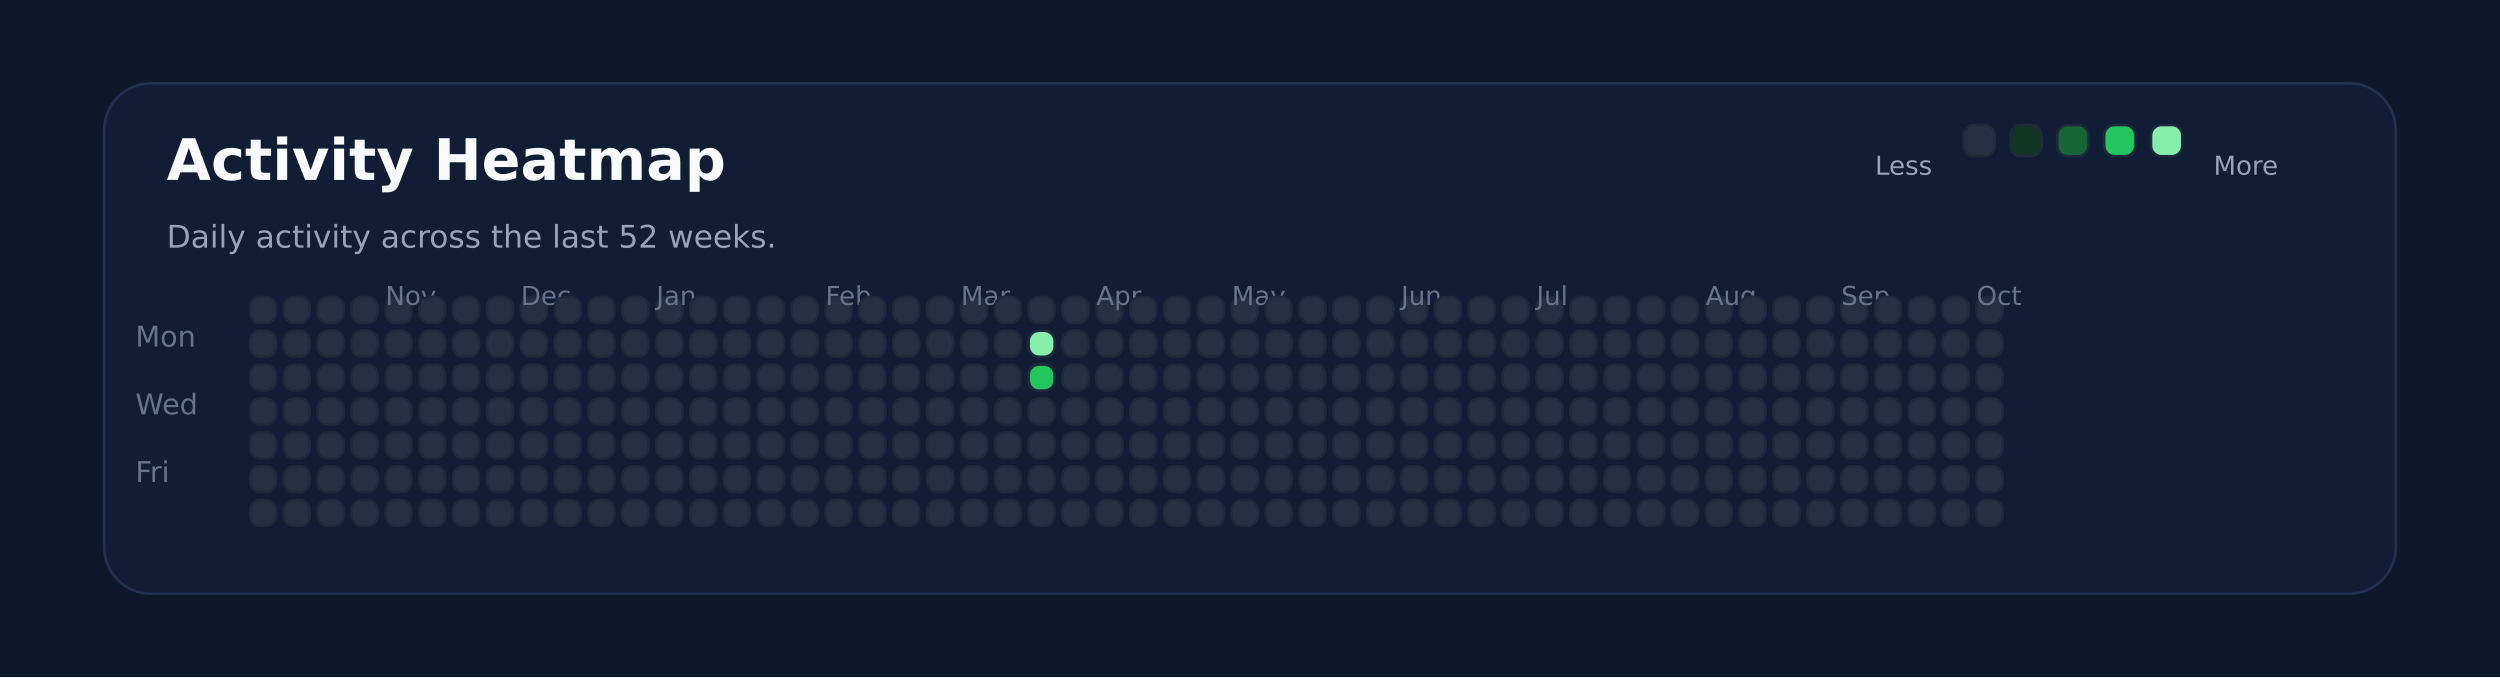
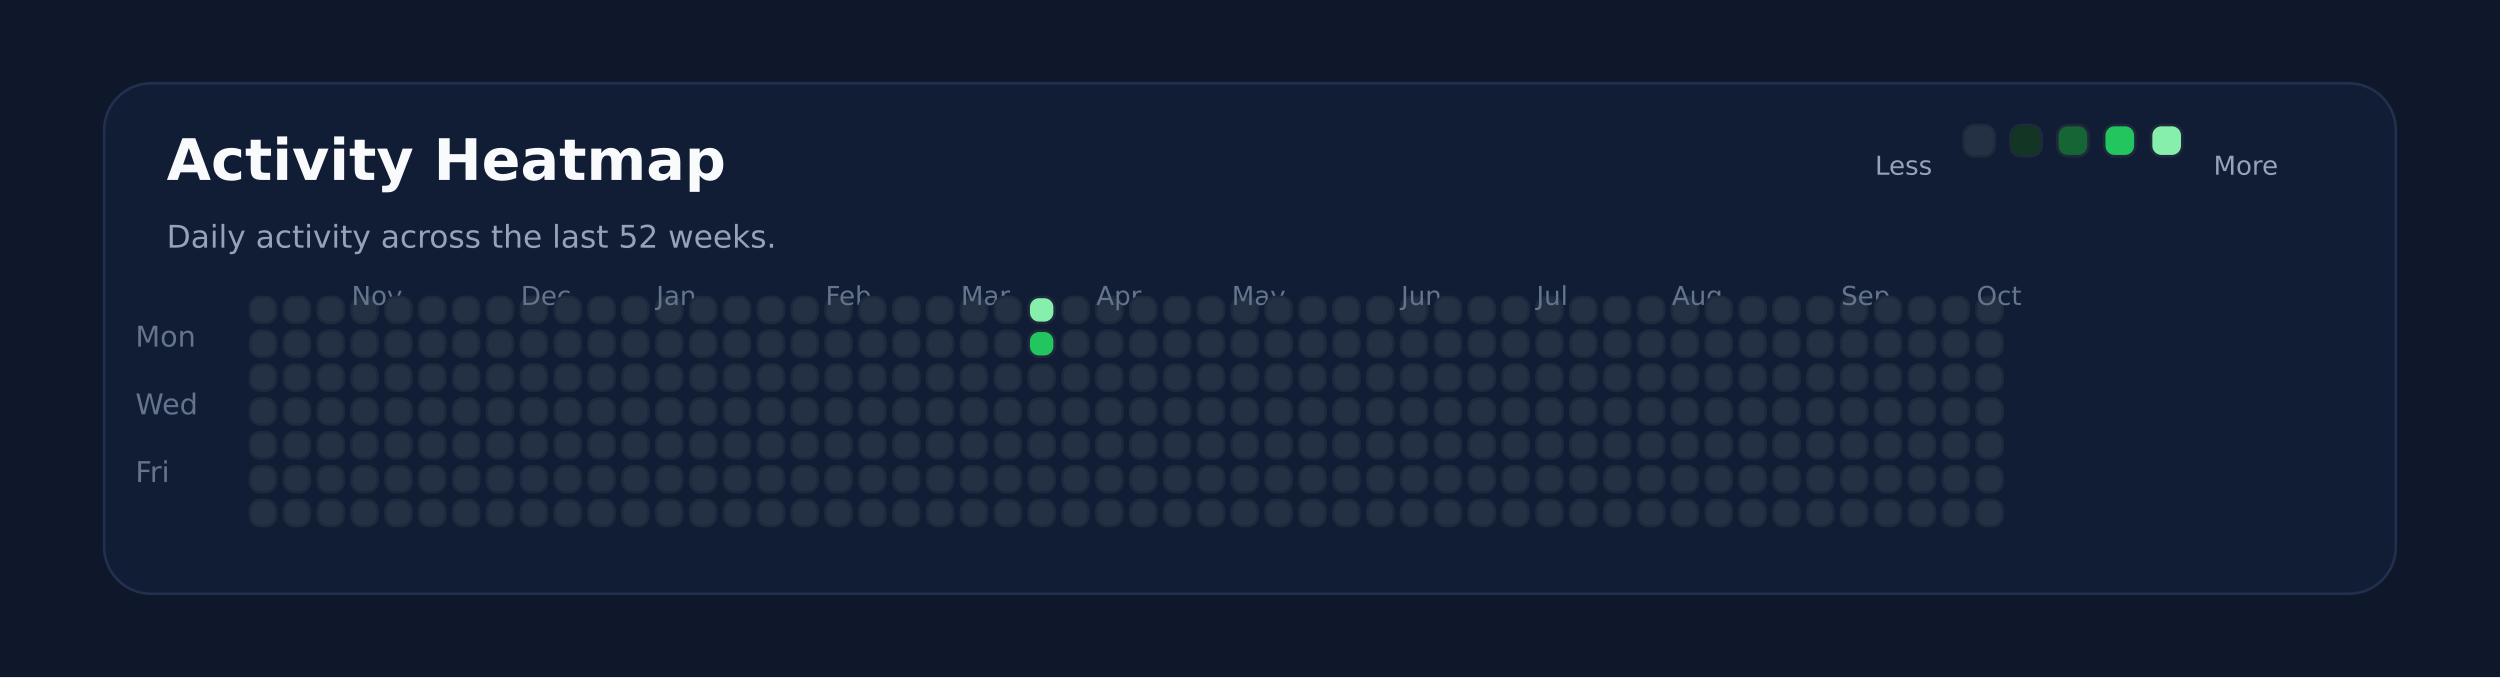
<svg xmlns="http://www.w3.org/2000/svg" xmlns:ns1="http://svgjs.dev/svgjs" version="1.1" width="960" height="260" viewBox="0 0 960 260">
  <rect width="960" height="260" fill="#0f172a" />
  <rect width="880" height="196" x="40" y="32" rx="18" ry="18" fill="#111c35" stroke-width="1" stroke="#22304f" />
  <text x="64" y="69.102" font-size="22" font-family="DejaVu Sans" font-weight="700" fill="#f8fafc" ns1:data="{&quot;leading&quot;:&quot;1.3&quot;}">Activity Heatmap</text>
  <text x="64" y="95.102" font-size="12" font-family="DejaVu Sans" font-weight="400" fill="#94a3b8" ns1:data="{&quot;leading&quot;:&quot;1.3&quot;}">Daily activity across the last 52 weeks.</text>
  <text x="52" y="133.102" font-size="11" font-family="DejaVu Sans" font-weight="400" fill="#64748b" ns1:data="{&quot;leading&quot;:&quot;1.3&quot;}">Mon</text>
  <text x="52" y="159.102" font-size="11" font-family="DejaVu Sans" font-weight="400" fill="#64748b" ns1:data="{&quot;leading&quot;:&quot;1.3&quot;}">Wed</text>
  <text x="52" y="185.102" font-size="11" font-family="DejaVu Sans" font-weight="400" fill="#64748b" ns1:data="{&quot;leading&quot;:&quot;1.3&quot;}">Fri</text>
  <rect width="10" height="10" x="96" y="114" rx="4" ry="4" fill="#243145" stroke-width="1" stroke="#1e293b" />
  <rect width="10" height="10" x="96" y="127" rx="4" ry="4" fill="#243145" stroke-width="1" stroke="#1e293b" />
  <rect width="10" height="10" x="96" y="140" rx="4" ry="4" fill="#243145" stroke-width="1" stroke="#1e293b" />
  <rect width="10" height="10" x="96" y="153" rx="4" ry="4" fill="#243145" stroke-width="1" stroke="#1e293b" />
  <rect width="10" height="10" x="96" y="166" rx="4" ry="4" fill="#243145" stroke-width="1" stroke="#1e293b" />
  <rect width="10" height="10" x="96" y="179" rx="4" ry="4" fill="#243145" stroke-width="1" stroke="#1e293b" />
  <rect width="10" height="10" x="96" y="192" rx="4" ry="4" fill="#243145" stroke-width="1" stroke="#1e293b" />
  <rect width="10" height="10" x="109" y="114" rx="4" ry="4" fill="#243145" stroke-width="1" stroke="#1e293b" />
  <rect width="10" height="10" x="109" y="127" rx="4" ry="4" fill="#243145" stroke-width="1" stroke="#1e293b" />
  <rect width="10" height="10" x="109" y="140" rx="4" ry="4" fill="#243145" stroke-width="1" stroke="#1e293b" />
  <rect width="10" height="10" x="109" y="153" rx="4" ry="4" fill="#243145" stroke-width="1" stroke="#1e293b" />
  <rect width="10" height="10" x="109" y="166" rx="4" ry="4" fill="#243145" stroke-width="1" stroke="#1e293b" />
  <rect width="10" height="10" x="109" y="179" rx="4" ry="4" fill="#243145" stroke-width="1" stroke="#1e293b" />
  <rect width="10" height="10" x="109" y="192" rx="4" ry="4" fill="#243145" stroke-width="1" stroke="#1e293b" />
  <rect width="10" height="10" x="122" y="114" rx="4" ry="4" fill="#243145" stroke-width="1" stroke="#1e293b" />
  <rect width="10" height="10" x="122" y="127" rx="4" ry="4" fill="#243145" stroke-width="1" stroke="#1e293b" />
  <rect width="10" height="10" x="122" y="140" rx="4" ry="4" fill="#243145" stroke-width="1" stroke="#1e293b" />
  <rect width="10" height="10" x="122" y="153" rx="4" ry="4" fill="#243145" stroke-width="1" stroke="#1e293b" />
  <rect width="10" height="10" x="122" y="166" rx="4" ry="4" fill="#243145" stroke-width="1" stroke="#1e293b" />
  <rect width="10" height="10" x="122" y="179" rx="4" ry="4" fill="#243145" stroke-width="1" stroke="#1e293b" />
  <rect width="10" height="10" x="122" y="192" rx="4" ry="4" fill="#243145" stroke-width="1" stroke="#1e293b" />
  <rect width="10" height="10" x="135" y="114" rx="4" ry="4" fill="#243145" stroke-width="1" stroke="#1e293b" />
  <rect width="10" height="10" x="135" y="127" rx="4" ry="4" fill="#243145" stroke-width="1" stroke="#1e293b" />
  <rect width="10" height="10" x="135" y="140" rx="4" ry="4" fill="#243145" stroke-width="1" stroke="#1e293b" />
  <rect width="10" height="10" x="135" y="153" rx="4" ry="4" fill="#243145" stroke-width="1" stroke="#1e293b" />
  <rect width="10" height="10" x="135" y="166" rx="4" ry="4" fill="#243145" stroke-width="1" stroke="#1e293b" />
  <rect width="10" height="10" x="135" y="179" rx="4" ry="4" fill="#243145" stroke-width="1" stroke="#1e293b" />
  <rect width="10" height="10" x="135" y="192" rx="4" ry="4" fill="#243145" stroke-width="1" stroke="#1e293b" />
+   <text x="135" y="117.102" font-size="10" font-family="DejaVu Sans" font-weight="400" fill="#64748b" ns1:data="{&quot;leading&quot;:&quot;1.3&quot;}">Nov</text>
  <rect width="10" height="10" x="148" y="114" rx="4" ry="4" fill="#243145" stroke-width="1" stroke="#1e293b" />
-   <text x="148" y="117.102" font-size="10" font-family="DejaVu Sans" font-weight="400" fill="#64748b" ns1:data="{&quot;leading&quot;:&quot;1.3&quot;}">Nov</text>
  <rect width="10" height="10" x="148" y="127" rx="4" ry="4" fill="#243145" stroke-width="1" stroke="#1e293b" />
  <rect width="10" height="10" x="148" y="140" rx="4" ry="4" fill="#243145" stroke-width="1" stroke="#1e293b" />
  <rect width="10" height="10" x="148" y="153" rx="4" ry="4" fill="#243145" stroke-width="1" stroke="#1e293b" />
  <rect width="10" height="10" x="148" y="166" rx="4" ry="4" fill="#243145" stroke-width="1" stroke="#1e293b" />
  <rect width="10" height="10" x="148" y="179" rx="4" ry="4" fill="#243145" stroke-width="1" stroke="#1e293b" />
  <rect width="10" height="10" x="148" y="192" rx="4" ry="4" fill="#243145" stroke-width="1" stroke="#1e293b" />
  <rect width="10" height="10" x="161" y="114" rx="4" ry="4" fill="#243145" stroke-width="1" stroke="#1e293b" />
  <rect width="10" height="10" x="161" y="127" rx="4" ry="4" fill="#243145" stroke-width="1" stroke="#1e293b" />
  <rect width="10" height="10" x="161" y="140" rx="4" ry="4" fill="#243145" stroke-width="1" stroke="#1e293b" />
  <rect width="10" height="10" x="161" y="153" rx="4" ry="4" fill="#243145" stroke-width="1" stroke="#1e293b" />
  <rect width="10" height="10" x="161" y="166" rx="4" ry="4" fill="#243145" stroke-width="1" stroke="#1e293b" />
  <rect width="10" height="10" x="161" y="179" rx="4" ry="4" fill="#243145" stroke-width="1" stroke="#1e293b" />
  <rect width="10" height="10" x="161" y="192" rx="4" ry="4" fill="#243145" stroke-width="1" stroke="#1e293b" />
  <rect width="10" height="10" x="174" y="114" rx="4" ry="4" fill="#243145" stroke-width="1" stroke="#1e293b" />
  <rect width="10" height="10" x="174" y="127" rx="4" ry="4" fill="#243145" stroke-width="1" stroke="#1e293b" />
  <rect width="10" height="10" x="174" y="140" rx="4" ry="4" fill="#243145" stroke-width="1" stroke="#1e293b" />
  <rect width="10" height="10" x="174" y="153" rx="4" ry="4" fill="#243145" stroke-width="1" stroke="#1e293b" />
  <rect width="10" height="10" x="174" y="166" rx="4" ry="4" fill="#243145" stroke-width="1" stroke="#1e293b" />
  <rect width="10" height="10" x="174" y="179" rx="4" ry="4" fill="#243145" stroke-width="1" stroke="#1e293b" />
  <rect width="10" height="10" x="174" y="192" rx="4" ry="4" fill="#243145" stroke-width="1" stroke="#1e293b" />
  <rect width="10" height="10" x="187" y="114" rx="4" ry="4" fill="#243145" stroke-width="1" stroke="#1e293b" />
  <rect width="10" height="10" x="187" y="127" rx="4" ry="4" fill="#243145" stroke-width="1" stroke="#1e293b" />
  <rect width="10" height="10" x="187" y="140" rx="4" ry="4" fill="#243145" stroke-width="1" stroke="#1e293b" />
  <rect width="10" height="10" x="187" y="153" rx="4" ry="4" fill="#243145" stroke-width="1" stroke="#1e293b" />
  <rect width="10" height="10" x="187" y="166" rx="4" ry="4" fill="#243145" stroke-width="1" stroke="#1e293b" />
  <rect width="10" height="10" x="187" y="179" rx="4" ry="4" fill="#243145" stroke-width="1" stroke="#1e293b" />
  <rect width="10" height="10" x="187" y="192" rx="4" ry="4" fill="#243145" stroke-width="1" stroke="#1e293b" />
  <rect width="10" height="10" x="200" y="114" rx="4" ry="4" fill="#243145" stroke-width="1" stroke="#1e293b" />
  <rect width="10" height="10" x="200" y="127" rx="4" ry="4" fill="#243145" stroke-width="1" stroke="#1e293b" />
+   <text x="200" y="117.102" font-size="10" font-family="DejaVu Sans" font-weight="400" fill="#64748b" ns1:data="{&quot;leading&quot;:&quot;1.3&quot;}">Dec</text>
  <rect width="10" height="10" x="200" y="140" rx="4" ry="4" fill="#243145" stroke-width="1" stroke="#1e293b" />
-   <text x="200" y="117.102" font-size="10" font-family="DejaVu Sans" font-weight="400" fill="#64748b" ns1:data="{&quot;leading&quot;:&quot;1.3&quot;}">Dec</text>
  <rect width="10" height="10" x="200" y="153" rx="4" ry="4" fill="#243145" stroke-width="1" stroke="#1e293b" />
  <rect width="10" height="10" x="200" y="166" rx="4" ry="4" fill="#243145" stroke-width="1" stroke="#1e293b" />
  <rect width="10" height="10" x="200" y="179" rx="4" ry="4" fill="#243145" stroke-width="1" stroke="#1e293b" />
  <rect width="10" height="10" x="200" y="192" rx="4" ry="4" fill="#243145" stroke-width="1" stroke="#1e293b" />
  <rect width="10" height="10" x="213" y="114" rx="4" ry="4" fill="#243145" stroke-width="1" stroke="#1e293b" />
  <rect width="10" height="10" x="213" y="127" rx="4" ry="4" fill="#243145" stroke-width="1" stroke="#1e293b" />
  <rect width="10" height="10" x="213" y="140" rx="4" ry="4" fill="#243145" stroke-width="1" stroke="#1e293b" />
  <rect width="10" height="10" x="213" y="153" rx="4" ry="4" fill="#243145" stroke-width="1" stroke="#1e293b" />
  <rect width="10" height="10" x="213" y="166" rx="4" ry="4" fill="#243145" stroke-width="1" stroke="#1e293b" />
  <rect width="10" height="10" x="213" y="179" rx="4" ry="4" fill="#243145" stroke-width="1" stroke="#1e293b" />
  <rect width="10" height="10" x="213" y="192" rx="4" ry="4" fill="#243145" stroke-width="1" stroke="#1e293b" />
  <rect width="10" height="10" x="226" y="114" rx="4" ry="4" fill="#243145" stroke-width="1" stroke="#1e293b" />
  <rect width="10" height="10" x="226" y="127" rx="4" ry="4" fill="#243145" stroke-width="1" stroke="#1e293b" />
  <rect width="10" height="10" x="226" y="140" rx="4" ry="4" fill="#243145" stroke-width="1" stroke="#1e293b" />
  <rect width="10" height="10" x="226" y="153" rx="4" ry="4" fill="#243145" stroke-width="1" stroke="#1e293b" />
  <rect width="10" height="10" x="226" y="166" rx="4" ry="4" fill="#243145" stroke-width="1" stroke="#1e293b" />
  <rect width="10" height="10" x="226" y="179" rx="4" ry="4" fill="#243145" stroke-width="1" stroke="#1e293b" />
  <rect width="10" height="10" x="226" y="192" rx="4" ry="4" fill="#243145" stroke-width="1" stroke="#1e293b" />
  <rect width="10" height="10" x="239" y="114" rx="4" ry="4" fill="#243145" stroke-width="1" stroke="#1e293b" />
  <rect width="10" height="10" x="239" y="127" rx="4" ry="4" fill="#243145" stroke-width="1" stroke="#1e293b" />
  <rect width="10" height="10" x="239" y="140" rx="4" ry="4" fill="#243145" stroke-width="1" stroke="#1e293b" />
  <rect width="10" height="10" x="239" y="153" rx="4" ry="4" fill="#243145" stroke-width="1" stroke="#1e293b" />
  <rect width="10" height="10" x="239" y="166" rx="4" ry="4" fill="#243145" stroke-width="1" stroke="#1e293b" />
  <rect width="10" height="10" x="239" y="179" rx="4" ry="4" fill="#243145" stroke-width="1" stroke="#1e293b" />
  <rect width="10" height="10" x="239" y="192" rx="4" ry="4" fill="#243145" stroke-width="1" stroke="#1e293b" />
  <rect width="10" height="10" x="252" y="114" rx="4" ry="4" fill="#243145" stroke-width="1" stroke="#1e293b" />
  <rect width="10" height="10" x="252" y="127" rx="4" ry="4" fill="#243145" stroke-width="1" stroke="#1e293b" />
  <rect width="10" height="10" x="252" y="140" rx="4" ry="4" fill="#243145" stroke-width="1" stroke="#1e293b" />
  <rect width="10" height="10" x="252" y="153" rx="4" ry="4" fill="#243145" stroke-width="1" stroke="#1e293b" />
  <rect width="10" height="10" x="252" y="166" rx="4" ry="4" fill="#243145" stroke-width="1" stroke="#1e293b" />
+   <text x="252" y="117.102" font-size="10" font-family="DejaVu Sans" font-weight="400" fill="#64748b" ns1:data="{&quot;leading&quot;:&quot;1.3&quot;}">Jan</text>
  <rect width="10" height="10" x="252" y="179" rx="4" ry="4" fill="#243145" stroke-width="1" stroke="#1e293b" />
-   <text x="252" y="117.102" font-size="10" font-family="DejaVu Sans" font-weight="400" fill="#64748b" ns1:data="{&quot;leading&quot;:&quot;1.3&quot;}">Jan</text>
  <rect width="10" height="10" x="252" y="192" rx="4" ry="4" fill="#243145" stroke-width="1" stroke="#1e293b" />
  <rect width="10" height="10" x="265" y="114" rx="4" ry="4" fill="#243145" stroke-width="1" stroke="#1e293b" />
  <rect width="10" height="10" x="265" y="127" rx="4" ry="4" fill="#243145" stroke-width="1" stroke="#1e293b" />
  <rect width="10" height="10" x="265" y="140" rx="4" ry="4" fill="#243145" stroke-width="1" stroke="#1e293b" />
  <rect width="10" height="10" x="265" y="153" rx="4" ry="4" fill="#243145" stroke-width="1" stroke="#1e293b" />
  <rect width="10" height="10" x="265" y="166" rx="4" ry="4" fill="#243145" stroke-width="1" stroke="#1e293b" />
  <rect width="10" height="10" x="265" y="179" rx="4" ry="4" fill="#243145" stroke-width="1" stroke="#1e293b" />
  <rect width="10" height="10" x="265" y="192" rx="4" ry="4" fill="#243145" stroke-width="1" stroke="#1e293b" />
  <rect width="10" height="10" x="278" y="114" rx="4" ry="4" fill="#243145" stroke-width="1" stroke="#1e293b" />
  <rect width="10" height="10" x="278" y="127" rx="4" ry="4" fill="#243145" stroke-width="1" stroke="#1e293b" />
  <rect width="10" height="10" x="278" y="140" rx="4" ry="4" fill="#243145" stroke-width="1" stroke="#1e293b" />
  <rect width="10" height="10" x="278" y="153" rx="4" ry="4" fill="#243145" stroke-width="1" stroke="#1e293b" />
  <rect width="10" height="10" x="278" y="166" rx="4" ry="4" fill="#243145" stroke-width="1" stroke="#1e293b" />
  <rect width="10" height="10" x="278" y="179" rx="4" ry="4" fill="#243145" stroke-width="1" stroke="#1e293b" />
  <rect width="10" height="10" x="278" y="192" rx="4" ry="4" fill="#243145" stroke-width="1" stroke="#1e293b" />
  <rect width="10" height="10" x="291" y="114" rx="4" ry="4" fill="#243145" stroke-width="1" stroke="#1e293b" />
  <rect width="10" height="10" x="291" y="127" rx="4" ry="4" fill="#243145" stroke-width="1" stroke="#1e293b" />
  <rect width="10" height="10" x="291" y="140" rx="4" ry="4" fill="#243145" stroke-width="1" stroke="#1e293b" />
  <rect width="10" height="10" x="291" y="153" rx="4" ry="4" fill="#243145" stroke-width="1" stroke="#1e293b" />
  <rect width="10" height="10" x="291" y="166" rx="4" ry="4" fill="#243145" stroke-width="1" stroke="#1e293b" />
  <rect width="10" height="10" x="291" y="179" rx="4" ry="4" fill="#243145" stroke-width="1" stroke="#1e293b" />
  <rect width="10" height="10" x="291" y="192" rx="4" ry="4" fill="#243145" stroke-width="1" stroke="#1e293b" />
  <rect width="10" height="10" x="304" y="114" rx="4" ry="4" fill="#243145" stroke-width="1" stroke="#1e293b" />
  <rect width="10" height="10" x="304" y="127" rx="4" ry="4" fill="#243145" stroke-width="1" stroke="#1e293b" />
  <rect width="10" height="10" x="304" y="140" rx="4" ry="4" fill="#243145" stroke-width="1" stroke="#1e293b" />
  <rect width="10" height="10" x="304" y="153" rx="4" ry="4" fill="#243145" stroke-width="1" stroke="#1e293b" />
  <rect width="10" height="10" x="304" y="166" rx="4" ry="4" fill="#243145" stroke-width="1" stroke="#1e293b" />
  <rect width="10" height="10" x="304" y="179" rx="4" ry="4" fill="#243145" stroke-width="1" stroke="#1e293b" />
  <rect width="10" height="10" x="304" y="192" rx="4" ry="4" fill="#243145" stroke-width="1" stroke="#1e293b" />
  <rect width="10" height="10" x="317" y="114" rx="4" ry="4" fill="#243145" stroke-width="1" stroke="#1e293b" />
+   <text x="317" y="117.102" font-size="10" font-family="DejaVu Sans" font-weight="400" fill="#64748b" ns1:data="{&quot;leading&quot;:&quot;1.3&quot;}">Feb</text>
  <rect width="10" height="10" x="317" y="127" rx="4" ry="4" fill="#243145" stroke-width="1" stroke="#1e293b" />
-   <text x="317" y="117.102" font-size="10" font-family="DejaVu Sans" font-weight="400" fill="#64748b" ns1:data="{&quot;leading&quot;:&quot;1.3&quot;}">Feb</text>
  <rect width="10" height="10" x="317" y="140" rx="4" ry="4" fill="#243145" stroke-width="1" stroke="#1e293b" />
  <rect width="10" height="10" x="317" y="153" rx="4" ry="4" fill="#243145" stroke-width="1" stroke="#1e293b" />
  <rect width="10" height="10" x="317" y="166" rx="4" ry="4" fill="#243145" stroke-width="1" stroke="#1e293b" />
  <rect width="10" height="10" x="317" y="179" rx="4" ry="4" fill="#243145" stroke-width="1" stroke="#1e293b" />
  <rect width="10" height="10" x="317" y="192" rx="4" ry="4" fill="#243145" stroke-width="1" stroke="#1e293b" />
  <rect width="10" height="10" x="330" y="114" rx="4" ry="4" fill="#243145" stroke-width="1" stroke="#1e293b" />
  <rect width="10" height="10" x="330" y="127" rx="4" ry="4" fill="#243145" stroke-width="1" stroke="#1e293b" />
  <rect width="10" height="10" x="330" y="140" rx="4" ry="4" fill="#243145" stroke-width="1" stroke="#1e293b" />
  <rect width="10" height="10" x="330" y="153" rx="4" ry="4" fill="#243145" stroke-width="1" stroke="#1e293b" />
  <rect width="10" height="10" x="330" y="166" rx="4" ry="4" fill="#243145" stroke-width="1" stroke="#1e293b" />
  <rect width="10" height="10" x="330" y="179" rx="4" ry="4" fill="#243145" stroke-width="1" stroke="#1e293b" />
  <rect width="10" height="10" x="330" y="192" rx="4" ry="4" fill="#243145" stroke-width="1" stroke="#1e293b" />
  <rect width="10" height="10" x="343" y="114" rx="4" ry="4" fill="#243145" stroke-width="1" stroke="#1e293b" />
  <rect width="10" height="10" x="343" y="127" rx="4" ry="4" fill="#243145" stroke-width="1" stroke="#1e293b" />
  <rect width="10" height="10" x="343" y="140" rx="4" ry="4" fill="#243145" stroke-width="1" stroke="#1e293b" />
  <rect width="10" height="10" x="343" y="153" rx="4" ry="4" fill="#243145" stroke-width="1" stroke="#1e293b" />
  <rect width="10" height="10" x="343" y="166" rx="4" ry="4" fill="#243145" stroke-width="1" stroke="#1e293b" />
  <rect width="10" height="10" x="343" y="179" rx="4" ry="4" fill="#243145" stroke-width="1" stroke="#1e293b" />
  <rect width="10" height="10" x="343" y="192" rx="4" ry="4" fill="#243145" stroke-width="1" stroke="#1e293b" />
  <rect width="10" height="10" x="356" y="114" rx="4" ry="4" fill="#243145" stroke-width="1" stroke="#1e293b" />
  <rect width="10" height="10" x="356" y="127" rx="4" ry="4" fill="#243145" stroke-width="1" stroke="#1e293b" />
  <rect width="10" height="10" x="356" y="140" rx="4" ry="4" fill="#243145" stroke-width="1" stroke="#1e293b" />
  <rect width="10" height="10" x="356" y="153" rx="4" ry="4" fill="#243145" stroke-width="1" stroke="#1e293b" />
  <rect width="10" height="10" x="356" y="166" rx="4" ry="4" fill="#243145" stroke-width="1" stroke="#1e293b" />
  <rect width="10" height="10" x="356" y="179" rx="4" ry="4" fill="#243145" stroke-width="1" stroke="#1e293b" />
  <rect width="10" height="10" x="356" y="192" rx="4" ry="4" fill="#243145" stroke-width="1" stroke="#1e293b" />
  <rect width="10" height="10" x="369" y="114" rx="4" ry="4" fill="#243145" stroke-width="1" stroke="#1e293b" />
+   <text x="369" y="117.102" font-size="10" font-family="DejaVu Sans" font-weight="400" fill="#64748b" ns1:data="{&quot;leading&quot;:&quot;1.3&quot;}">Mar</text>
  <rect width="10" height="10" x="369" y="127" rx="4" ry="4" fill="#243145" stroke-width="1" stroke="#1e293b" />
-   <text x="369" y="117.102" font-size="10" font-family="DejaVu Sans" font-weight="400" fill="#64748b" ns1:data="{&quot;leading&quot;:&quot;1.3&quot;}">Mar</text>
  <rect width="10" height="10" x="369" y="140" rx="4" ry="4" fill="#243145" stroke-width="1" stroke="#1e293b" />
  <rect width="10" height="10" x="369" y="153" rx="4" ry="4" fill="#243145" stroke-width="1" stroke="#1e293b" />
  <rect width="10" height="10" x="369" y="166" rx="4" ry="4" fill="#243145" stroke-width="1" stroke="#1e293b" />
  <rect width="10" height="10" x="369" y="179" rx="4" ry="4" fill="#243145" stroke-width="1" stroke="#1e293b" />
  <rect width="10" height="10" x="369" y="192" rx="4" ry="4" fill="#243145" stroke-width="1" stroke="#1e293b" />
  <rect width="10" height="10" x="382" y="114" rx="4" ry="4" fill="#243145" stroke-width="1" stroke="#1e293b" />
  <rect width="10" height="10" x="382" y="127" rx="4" ry="4" fill="#243145" stroke-width="1" stroke="#1e293b" />
  <rect width="10" height="10" x="382" y="140" rx="4" ry="4" fill="#243145" stroke-width="1" stroke="#1e293b" />
  <rect width="10" height="10" x="382" y="153" rx="4" ry="4" fill="#243145" stroke-width="1" stroke="#1e293b" />
  <rect width="10" height="10" x="382" y="166" rx="4" ry="4" fill="#243145" stroke-width="1" stroke="#1e293b" />
  <rect width="10" height="10" x="382" y="179" rx="4" ry="4" fill="#243145" stroke-width="1" stroke="#1e293b" />
  <rect width="10" height="10" x="382" y="192" rx="4" ry="4" fill="#243145" stroke-width="1" stroke="#1e293b" />
-   <rect width="10" height="10" x="395" y="114" rx="4" ry="4" fill="#243145" stroke-width="1" stroke="#1e293b" />
-   <rect width="10" height="10" x="395" y="127" rx="4" ry="4" fill="#86efac" stroke-width="1" stroke="#1e293b" />
-   <rect width="10" height="10" x="395" y="140" rx="4" ry="4" fill="#22c55e" stroke-width="1" stroke="#1e293b" />
+   <rect width="10" height="10" x="395" y="114" rx="4" ry="4" fill="#86efac" stroke-width="1" stroke="#1e293b" />
+   <rect width="10" height="10" x="395" y="127" rx="4" ry="4" fill="#22c55e" stroke-width="1" stroke="#1e293b" />
+   <rect width="10" height="10" x="395" y="140" rx="4" ry="4" fill="#243145" stroke-width="1" stroke="#1e293b" />
  <rect width="10" height="10" x="395" y="153" rx="4" ry="4" fill="#243145" stroke-width="1" stroke="#1e293b" />
  <rect width="10" height="10" x="395" y="166" rx="4" ry="4" fill="#243145" stroke-width="1" stroke="#1e293b" />
  <rect width="10" height="10" x="395" y="179" rx="4" ry="4" fill="#243145" stroke-width="1" stroke="#1e293b" />
  <rect width="10" height="10" x="395" y="192" rx="4" ry="4" fill="#243145" stroke-width="1" stroke="#1e293b" />
  <rect width="10" height="10" x="408" y="114" rx="4" ry="4" fill="#243145" stroke-width="1" stroke="#1e293b" />
  <rect width="10" height="10" x="408" y="127" rx="4" ry="4" fill="#243145" stroke-width="1" stroke="#1e293b" />
  <rect width="10" height="10" x="408" y="140" rx="4" ry="4" fill="#243145" stroke-width="1" stroke="#1e293b" />
  <rect width="10" height="10" x="408" y="153" rx="4" ry="4" fill="#243145" stroke-width="1" stroke="#1e293b" />
  <rect width="10" height="10" x="408" y="166" rx="4" ry="4" fill="#243145" stroke-width="1" stroke="#1e293b" />
  <rect width="10" height="10" x="408" y="179" rx="4" ry="4" fill="#243145" stroke-width="1" stroke="#1e293b" />
  <rect width="10" height="10" x="408" y="192" rx="4" ry="4" fill="#243145" stroke-width="1" stroke="#1e293b" />
  <rect width="10" height="10" x="421" y="114" rx="4" ry="4" fill="#243145" stroke-width="1" stroke="#1e293b" />
  <rect width="10" height="10" x="421" y="127" rx="4" ry="4" fill="#243145" stroke-width="1" stroke="#1e293b" />
  <rect width="10" height="10" x="421" y="140" rx="4" ry="4" fill="#243145" stroke-width="1" stroke="#1e293b" />
  <rect width="10" height="10" x="421" y="153" rx="4" ry="4" fill="#243145" stroke-width="1" stroke="#1e293b" />
+   <text x="421" y="117.102" font-size="10" font-family="DejaVu Sans" font-weight="400" fill="#64748b" ns1:data="{&quot;leading&quot;:&quot;1.3&quot;}">Apr</text>
  <rect width="10" height="10" x="421" y="166" rx="4" ry="4" fill="#243145" stroke-width="1" stroke="#1e293b" />
-   <text x="421" y="117.102" font-size="10" font-family="DejaVu Sans" font-weight="400" fill="#64748b" ns1:data="{&quot;leading&quot;:&quot;1.3&quot;}">Apr</text>
  <rect width="10" height="10" x="421" y="179" rx="4" ry="4" fill="#243145" stroke-width="1" stroke="#1e293b" />
  <rect width="10" height="10" x="421" y="192" rx="4" ry="4" fill="#243145" stroke-width="1" stroke="#1e293b" />
  <rect width="10" height="10" x="434" y="114" rx="4" ry="4" fill="#243145" stroke-width="1" stroke="#1e293b" />
  <rect width="10" height="10" x="434" y="127" rx="4" ry="4" fill="#243145" stroke-width="1" stroke="#1e293b" />
  <rect width="10" height="10" x="434" y="140" rx="4" ry="4" fill="#243145" stroke-width="1" stroke="#1e293b" />
  <rect width="10" height="10" x="434" y="153" rx="4" ry="4" fill="#243145" stroke-width="1" stroke="#1e293b" />
  <rect width="10" height="10" x="434" y="166" rx="4" ry="4" fill="#243145" stroke-width="1" stroke="#1e293b" />
  <rect width="10" height="10" x="434" y="179" rx="4" ry="4" fill="#243145" stroke-width="1" stroke="#1e293b" />
  <rect width="10" height="10" x="434" y="192" rx="4" ry="4" fill="#243145" stroke-width="1" stroke="#1e293b" />
  <rect width="10" height="10" x="447" y="114" rx="4" ry="4" fill="#243145" stroke-width="1" stroke="#1e293b" />
  <rect width="10" height="10" x="447" y="127" rx="4" ry="4" fill="#243145" stroke-width="1" stroke="#1e293b" />
  <rect width="10" height="10" x="447" y="140" rx="4" ry="4" fill="#243145" stroke-width="1" stroke="#1e293b" />
  <rect width="10" height="10" x="447" y="153" rx="4" ry="4" fill="#243145" stroke-width="1" stroke="#1e293b" />
  <rect width="10" height="10" x="447" y="166" rx="4" ry="4" fill="#243145" stroke-width="1" stroke="#1e293b" />
  <rect width="10" height="10" x="447" y="179" rx="4" ry="4" fill="#243145" stroke-width="1" stroke="#1e293b" />
  <rect width="10" height="10" x="447" y="192" rx="4" ry="4" fill="#243145" stroke-width="1" stroke="#1e293b" />
  <rect width="10" height="10" x="460" y="114" rx="4" ry="4" fill="#243145" stroke-width="1" stroke="#1e293b" />
  <rect width="10" height="10" x="460" y="127" rx="4" ry="4" fill="#243145" stroke-width="1" stroke="#1e293b" />
  <rect width="10" height="10" x="460" y="140" rx="4" ry="4" fill="#243145" stroke-width="1" stroke="#1e293b" />
  <rect width="10" height="10" x="460" y="153" rx="4" ry="4" fill="#243145" stroke-width="1" stroke="#1e293b" />
  <rect width="10" height="10" x="460" y="166" rx="4" ry="4" fill="#243145" stroke-width="1" stroke="#1e293b" />
  <rect width="10" height="10" x="460" y="179" rx="4" ry="4" fill="#243145" stroke-width="1" stroke="#1e293b" />
  <rect width="10" height="10" x="460" y="192" rx="4" ry="4" fill="#243145" stroke-width="1" stroke="#1e293b" />
  <rect width="10" height="10" x="473" y="114" rx="4" ry="4" fill="#243145" stroke-width="1" stroke="#1e293b" />
  <rect width="10" height="10" x="473" y="127" rx="4" ry="4" fill="#243145" stroke-width="1" stroke="#1e293b" />
  <rect width="10" height="10" x="473" y="140" rx="4" ry="4" fill="#243145" stroke-width="1" stroke="#1e293b" />
  <rect width="10" height="10" x="473" y="153" rx="4" ry="4" fill="#243145" stroke-width="1" stroke="#1e293b" />
  <rect width="10" height="10" x="473" y="166" rx="4" ry="4" fill="#243145" stroke-width="1" stroke="#1e293b" />
  <rect width="10" height="10" x="473" y="179" rx="4" ry="4" fill="#243145" stroke-width="1" stroke="#1e293b" />
+   <text x="473" y="117.102" font-size="10" font-family="DejaVu Sans" font-weight="400" fill="#64748b" ns1:data="{&quot;leading&quot;:&quot;1.3&quot;}">May</text>
  <rect width="10" height="10" x="473" y="192" rx="4" ry="4" fill="#243145" stroke-width="1" stroke="#1e293b" />
-   <text x="473" y="117.102" font-size="10" font-family="DejaVu Sans" font-weight="400" fill="#64748b" ns1:data="{&quot;leading&quot;:&quot;1.3&quot;}">May</text>
  <rect width="10" height="10" x="486" y="114" rx="4" ry="4" fill="#243145" stroke-width="1" stroke="#1e293b" />
  <rect width="10" height="10" x="486" y="127" rx="4" ry="4" fill="#243145" stroke-width="1" stroke="#1e293b" />
  <rect width="10" height="10" x="486" y="140" rx="4" ry="4" fill="#243145" stroke-width="1" stroke="#1e293b" />
  <rect width="10" height="10" x="486" y="153" rx="4" ry="4" fill="#243145" stroke-width="1" stroke="#1e293b" />
  <rect width="10" height="10" x="486" y="166" rx="4" ry="4" fill="#243145" stroke-width="1" stroke="#1e293b" />
  <rect width="10" height="10" x="486" y="179" rx="4" ry="4" fill="#243145" stroke-width="1" stroke="#1e293b" />
  <rect width="10" height="10" x="486" y="192" rx="4" ry="4" fill="#243145" stroke-width="1" stroke="#1e293b" />
  <rect width="10" height="10" x="499" y="114" rx="4" ry="4" fill="#243145" stroke-width="1" stroke="#1e293b" />
  <rect width="10" height="10" x="499" y="127" rx="4" ry="4" fill="#243145" stroke-width="1" stroke="#1e293b" />
  <rect width="10" height="10" x="499" y="140" rx="4" ry="4" fill="#243145" stroke-width="1" stroke="#1e293b" />
  <rect width="10" height="10" x="499" y="153" rx="4" ry="4" fill="#243145" stroke-width="1" stroke="#1e293b" />
  <rect width="10" height="10" x="499" y="166" rx="4" ry="4" fill="#243145" stroke-width="1" stroke="#1e293b" />
  <rect width="10" height="10" x="499" y="179" rx="4" ry="4" fill="#243145" stroke-width="1" stroke="#1e293b" />
  <rect width="10" height="10" x="499" y="192" rx="4" ry="4" fill="#243145" stroke-width="1" stroke="#1e293b" />
  <rect width="10" height="10" x="512" y="114" rx="4" ry="4" fill="#243145" stroke-width="1" stroke="#1e293b" />
  <rect width="10" height="10" x="512" y="127" rx="4" ry="4" fill="#243145" stroke-width="1" stroke="#1e293b" />
  <rect width="10" height="10" x="512" y="140" rx="4" ry="4" fill="#243145" stroke-width="1" stroke="#1e293b" />
  <rect width="10" height="10" x="512" y="153" rx="4" ry="4" fill="#243145" stroke-width="1" stroke="#1e293b" />
  <rect width="10" height="10" x="512" y="166" rx="4" ry="4" fill="#243145" stroke-width="1" stroke="#1e293b" />
  <rect width="10" height="10" x="512" y="179" rx="4" ry="4" fill="#243145" stroke-width="1" stroke="#1e293b" />
  <rect width="10" height="10" x="512" y="192" rx="4" ry="4" fill="#243145" stroke-width="1" stroke="#1e293b" />
  <rect width="10" height="10" x="525" y="114" rx="4" ry="4" fill="#243145" stroke-width="1" stroke="#1e293b" />
  <rect width="10" height="10" x="525" y="127" rx="4" ry="4" fill="#243145" stroke-width="1" stroke="#1e293b" />
  <rect width="10" height="10" x="525" y="140" rx="4" ry="4" fill="#243145" stroke-width="1" stroke="#1e293b" />
  <rect width="10" height="10" x="525" y="153" rx="4" ry="4" fill="#243145" stroke-width="1" stroke="#1e293b" />
  <rect width="10" height="10" x="525" y="166" rx="4" ry="4" fill="#243145" stroke-width="1" stroke="#1e293b" />
  <rect width="10" height="10" x="525" y="179" rx="4" ry="4" fill="#243145" stroke-width="1" stroke="#1e293b" />
  <rect width="10" height="10" x="525" y="192" rx="4" ry="4" fill="#243145" stroke-width="1" stroke="#1e293b" />
  <rect width="10" height="10" x="538" y="114" rx="4" ry="4" fill="#243145" stroke-width="1" stroke="#1e293b" />
  <rect width="10" height="10" x="538" y="127" rx="4" ry="4" fill="#243145" stroke-width="1" stroke="#1e293b" />
+   <text x="538" y="117.102" font-size="10" font-family="DejaVu Sans" font-weight="400" fill="#64748b" ns1:data="{&quot;leading&quot;:&quot;1.3&quot;}">Jun</text>
  <rect width="10" height="10" x="538" y="140" rx="4" ry="4" fill="#243145" stroke-width="1" stroke="#1e293b" />
-   <text x="538" y="117.102" font-size="10" font-family="DejaVu Sans" font-weight="400" fill="#64748b" ns1:data="{&quot;leading&quot;:&quot;1.3&quot;}">Jun</text>
  <rect width="10" height="10" x="538" y="153" rx="4" ry="4" fill="#243145" stroke-width="1" stroke="#1e293b" />
  <rect width="10" height="10" x="538" y="166" rx="4" ry="4" fill="#243145" stroke-width="1" stroke="#1e293b" />
  <rect width="10" height="10" x="538" y="179" rx="4" ry="4" fill="#243145" stroke-width="1" stroke="#1e293b" />
  <rect width="10" height="10" x="538" y="192" rx="4" ry="4" fill="#243145" stroke-width="1" stroke="#1e293b" />
  <rect width="10" height="10" x="551" y="114" rx="4" ry="4" fill="#243145" stroke-width="1" stroke="#1e293b" />
  <rect width="10" height="10" x="551" y="127" rx="4" ry="4" fill="#243145" stroke-width="1" stroke="#1e293b" />
  <rect width="10" height="10" x="551" y="140" rx="4" ry="4" fill="#243145" stroke-width="1" stroke="#1e293b" />
  <rect width="10" height="10" x="551" y="153" rx="4" ry="4" fill="#243145" stroke-width="1" stroke="#1e293b" />
  <rect width="10" height="10" x="551" y="166" rx="4" ry="4" fill="#243145" stroke-width="1" stroke="#1e293b" />
  <rect width="10" height="10" x="551" y="179" rx="4" ry="4" fill="#243145" stroke-width="1" stroke="#1e293b" />
  <rect width="10" height="10" x="551" y="192" rx="4" ry="4" fill="#243145" stroke-width="1" stroke="#1e293b" />
  <rect width="10" height="10" x="564" y="114" rx="4" ry="4" fill="#243145" stroke-width="1" stroke="#1e293b" />
  <rect width="10" height="10" x="564" y="127" rx="4" ry="4" fill="#243145" stroke-width="1" stroke="#1e293b" />
  <rect width="10" height="10" x="564" y="140" rx="4" ry="4" fill="#243145" stroke-width="1" stroke="#1e293b" />
  <rect width="10" height="10" x="564" y="153" rx="4" ry="4" fill="#243145" stroke-width="1" stroke="#1e293b" />
  <rect width="10" height="10" x="564" y="166" rx="4" ry="4" fill="#243145" stroke-width="1" stroke="#1e293b" />
  <rect width="10" height="10" x="564" y="179" rx="4" ry="4" fill="#243145" stroke-width="1" stroke="#1e293b" />
  <rect width="10" height="10" x="564" y="192" rx="4" ry="4" fill="#243145" stroke-width="1" stroke="#1e293b" />
  <rect width="10" height="10" x="577" y="114" rx="4" ry="4" fill="#243145" stroke-width="1" stroke="#1e293b" />
  <rect width="10" height="10" x="577" y="127" rx="4" ry="4" fill="#243145" stroke-width="1" stroke="#1e293b" />
  <rect width="10" height="10" x="577" y="140" rx="4" ry="4" fill="#243145" stroke-width="1" stroke="#1e293b" />
  <rect width="10" height="10" x="577" y="153" rx="4" ry="4" fill="#243145" stroke-width="1" stroke="#1e293b" />
  <rect width="10" height="10" x="577" y="166" rx="4" ry="4" fill="#243145" stroke-width="1" stroke="#1e293b" />
  <rect width="10" height="10" x="577" y="179" rx="4" ry="4" fill="#243145" stroke-width="1" stroke="#1e293b" />
  <rect width="10" height="10" x="577" y="192" rx="4" ry="4" fill="#243145" stroke-width="1" stroke="#1e293b" />
  <rect width="10" height="10" x="590" y="114" rx="4" ry="4" fill="#243145" stroke-width="1" stroke="#1e293b" />
  <rect width="10" height="10" x="590" y="127" rx="4" ry="4" fill="#243145" stroke-width="1" stroke="#1e293b" />
  <rect width="10" height="10" x="590" y="140" rx="4" ry="4" fill="#243145" stroke-width="1" stroke="#1e293b" />
  <rect width="10" height="10" x="590" y="153" rx="4" ry="4" fill="#243145" stroke-width="1" stroke="#1e293b" />
+   <text x="590" y="117.102" font-size="10" font-family="DejaVu Sans" font-weight="400" fill="#64748b" ns1:data="{&quot;leading&quot;:&quot;1.3&quot;}">Jul</text>
  <rect width="10" height="10" x="590" y="166" rx="4" ry="4" fill="#243145" stroke-width="1" stroke="#1e293b" />
-   <text x="590" y="117.102" font-size="10" font-family="DejaVu Sans" font-weight="400" fill="#64748b" ns1:data="{&quot;leading&quot;:&quot;1.3&quot;}">Jul</text>
  <rect width="10" height="10" x="590" y="179" rx="4" ry="4" fill="#243145" stroke-width="1" stroke="#1e293b" />
  <rect width="10" height="10" x="590" y="192" rx="4" ry="4" fill="#243145" stroke-width="1" stroke="#1e293b" />
  <rect width="10" height="10" x="603" y="114" rx="4" ry="4" fill="#243145" stroke-width="1" stroke="#1e293b" />
  <rect width="10" height="10" x="603" y="127" rx="4" ry="4" fill="#243145" stroke-width="1" stroke="#1e293b" />
  <rect width="10" height="10" x="603" y="140" rx="4" ry="4" fill="#243145" stroke-width="1" stroke="#1e293b" />
  <rect width="10" height="10" x="603" y="153" rx="4" ry="4" fill="#243145" stroke-width="1" stroke="#1e293b" />
  <rect width="10" height="10" x="603" y="166" rx="4" ry="4" fill="#243145" stroke-width="1" stroke="#1e293b" />
  <rect width="10" height="10" x="603" y="179" rx="4" ry="4" fill="#243145" stroke-width="1" stroke="#1e293b" />
  <rect width="10" height="10" x="603" y="192" rx="4" ry="4" fill="#243145" stroke-width="1" stroke="#1e293b" />
  <rect width="10" height="10" x="616" y="114" rx="4" ry="4" fill="#243145" stroke-width="1" stroke="#1e293b" />
  <rect width="10" height="10" x="616" y="127" rx="4" ry="4" fill="#243145" stroke-width="1" stroke="#1e293b" />
  <rect width="10" height="10" x="616" y="140" rx="4" ry="4" fill="#243145" stroke-width="1" stroke="#1e293b" />
  <rect width="10" height="10" x="616" y="153" rx="4" ry="4" fill="#243145" stroke-width="1" stroke="#1e293b" />
  <rect width="10" height="10" x="616" y="166" rx="4" ry="4" fill="#243145" stroke-width="1" stroke="#1e293b" />
  <rect width="10" height="10" x="616" y="179" rx="4" ry="4" fill="#243145" stroke-width="1" stroke="#1e293b" />
  <rect width="10" height="10" x="616" y="192" rx="4" ry="4" fill="#243145" stroke-width="1" stroke="#1e293b" />
  <rect width="10" height="10" x="629" y="114" rx="4" ry="4" fill="#243145" stroke-width="1" stroke="#1e293b" />
  <rect width="10" height="10" x="629" y="127" rx="4" ry="4" fill="#243145" stroke-width="1" stroke="#1e293b" />
  <rect width="10" height="10" x="629" y="140" rx="4" ry="4" fill="#243145" stroke-width="1" stroke="#1e293b" />
  <rect width="10" height="10" x="629" y="153" rx="4" ry="4" fill="#243145" stroke-width="1" stroke="#1e293b" />
  <rect width="10" height="10" x="629" y="166" rx="4" ry="4" fill="#243145" stroke-width="1" stroke="#1e293b" />
  <rect width="10" height="10" x="629" y="179" rx="4" ry="4" fill="#243145" stroke-width="1" stroke="#1e293b" />
  <rect width="10" height="10" x="629" y="192" rx="4" ry="4" fill="#243145" stroke-width="1" stroke="#1e293b" />
  <rect width="10" height="10" x="642" y="114" rx="4" ry="4" fill="#243145" stroke-width="1" stroke="#1e293b" />
  <rect width="10" height="10" x="642" y="127" rx="4" ry="4" fill="#243145" stroke-width="1" stroke="#1e293b" />
  <rect width="10" height="10" x="642" y="140" rx="4" ry="4" fill="#243145" stroke-width="1" stroke="#1e293b" />
  <rect width="10" height="10" x="642" y="153" rx="4" ry="4" fill="#243145" stroke-width="1" stroke="#1e293b" />
  <rect width="10" height="10" x="642" y="166" rx="4" ry="4" fill="#243145" stroke-width="1" stroke="#1e293b" />
  <rect width="10" height="10" x="642" y="179" rx="4" ry="4" fill="#243145" stroke-width="1" stroke="#1e293b" />
  <rect width="10" height="10" x="642" y="192" rx="4" ry="4" fill="#243145" stroke-width="1" stroke="#1e293b" />
+   <text x="642" y="117.102" font-size="10" font-family="DejaVu Sans" font-weight="400" fill="#64748b" ns1:data="{&quot;leading&quot;:&quot;1.3&quot;}">Aug</text>
  <rect width="10" height="10" x="655" y="114" rx="4" ry="4" fill="#243145" stroke-width="1" stroke="#1e293b" />
-   <text x="655" y="117.102" font-size="10" font-family="DejaVu Sans" font-weight="400" fill="#64748b" ns1:data="{&quot;leading&quot;:&quot;1.3&quot;}">Aug</text>
  <rect width="10" height="10" x="655" y="127" rx="4" ry="4" fill="#243145" stroke-width="1" stroke="#1e293b" />
  <rect width="10" height="10" x="655" y="140" rx="4" ry="4" fill="#243145" stroke-width="1" stroke="#1e293b" />
  <rect width="10" height="10" x="655" y="153" rx="4" ry="4" fill="#243145" stroke-width="1" stroke="#1e293b" />
  <rect width="10" height="10" x="655" y="166" rx="4" ry="4" fill="#243145" stroke-width="1" stroke="#1e293b" />
  <rect width="10" height="10" x="655" y="179" rx="4" ry="4" fill="#243145" stroke-width="1" stroke="#1e293b" />
  <rect width="10" height="10" x="655" y="192" rx="4" ry="4" fill="#243145" stroke-width="1" stroke="#1e293b" />
  <rect width="10" height="10" x="668" y="114" rx="4" ry="4" fill="#243145" stroke-width="1" stroke="#1e293b" />
  <rect width="10" height="10" x="668" y="127" rx="4" ry="4" fill="#243145" stroke-width="1" stroke="#1e293b" />
  <rect width="10" height="10" x="668" y="140" rx="4" ry="4" fill="#243145" stroke-width="1" stroke="#1e293b" />
  <rect width="10" height="10" x="668" y="153" rx="4" ry="4" fill="#243145" stroke-width="1" stroke="#1e293b" />
  <rect width="10" height="10" x="668" y="166" rx="4" ry="4" fill="#243145" stroke-width="1" stroke="#1e293b" />
  <rect width="10" height="10" x="668" y="179" rx="4" ry="4" fill="#243145" stroke-width="1" stroke="#1e293b" />
  <rect width="10" height="10" x="668" y="192" rx="4" ry="4" fill="#243145" stroke-width="1" stroke="#1e293b" />
  <rect width="10" height="10" x="681" y="114" rx="4" ry="4" fill="#243145" stroke-width="1" stroke="#1e293b" />
  <rect width="10" height="10" x="681" y="127" rx="4" ry="4" fill="#243145" stroke-width="1" stroke="#1e293b" />
  <rect width="10" height="10" x="681" y="140" rx="4" ry="4" fill="#243145" stroke-width="1" stroke="#1e293b" />
  <rect width="10" height="10" x="681" y="153" rx="4" ry="4" fill="#243145" stroke-width="1" stroke="#1e293b" />
  <rect width="10" height="10" x="681" y="166" rx="4" ry="4" fill="#243145" stroke-width="1" stroke="#1e293b" />
  <rect width="10" height="10" x="681" y="179" rx="4" ry="4" fill="#243145" stroke-width="1" stroke="#1e293b" />
  <rect width="10" height="10" x="681" y="192" rx="4" ry="4" fill="#243145" stroke-width="1" stroke="#1e293b" />
  <rect width="10" height="10" x="694" y="114" rx="4" ry="4" fill="#243145" stroke-width="1" stroke="#1e293b" />
  <rect width="10" height="10" x="694" y="127" rx="4" ry="4" fill="#243145" stroke-width="1" stroke="#1e293b" />
  <rect width="10" height="10" x="694" y="140" rx="4" ry="4" fill="#243145" stroke-width="1" stroke="#1e293b" />
  <rect width="10" height="10" x="694" y="153" rx="4" ry="4" fill="#243145" stroke-width="1" stroke="#1e293b" />
  <rect width="10" height="10" x="694" y="166" rx="4" ry="4" fill="#243145" stroke-width="1" stroke="#1e293b" />
  <rect width="10" height="10" x="694" y="179" rx="4" ry="4" fill="#243145" stroke-width="1" stroke="#1e293b" />
  <rect width="10" height="10" x="694" y="192" rx="4" ry="4" fill="#243145" stroke-width="1" stroke="#1e293b" />
  <rect width="10" height="10" x="707" y="114" rx="4" ry="4" fill="#243145" stroke-width="1" stroke="#1e293b" />
  <rect width="10" height="10" x="707" y="127" rx="4" ry="4" fill="#243145" stroke-width="1" stroke="#1e293b" />
  <rect width="10" height="10" x="707" y="140" rx="4" ry="4" fill="#243145" stroke-width="1" stroke="#1e293b" />
+   <text x="707" y="117.102" font-size="10" font-family="DejaVu Sans" font-weight="400" fill="#64748b" ns1:data="{&quot;leading&quot;:&quot;1.3&quot;}">Sep</text>
  <rect width="10" height="10" x="707" y="153" rx="4" ry="4" fill="#243145" stroke-width="1" stroke="#1e293b" />
-   <text x="707" y="117.102" font-size="10" font-family="DejaVu Sans" font-weight="400" fill="#64748b" ns1:data="{&quot;leading&quot;:&quot;1.3&quot;}">Sep</text>
  <rect width="10" height="10" x="707" y="166" rx="4" ry="4" fill="#243145" stroke-width="1" stroke="#1e293b" />
  <rect width="10" height="10" x="707" y="179" rx="4" ry="4" fill="#243145" stroke-width="1" stroke="#1e293b" />
  <rect width="10" height="10" x="707" y="192" rx="4" ry="4" fill="#243145" stroke-width="1" stroke="#1e293b" />
  <rect width="10" height="10" x="720" y="114" rx="4" ry="4" fill="#243145" stroke-width="1" stroke="#1e293b" />
  <rect width="10" height="10" x="720" y="127" rx="4" ry="4" fill="#243145" stroke-width="1" stroke="#1e293b" />
  <rect width="10" height="10" x="720" y="140" rx="4" ry="4" fill="#243145" stroke-width="1" stroke="#1e293b" />
  <rect width="10" height="10" x="720" y="153" rx="4" ry="4" fill="#243145" stroke-width="1" stroke="#1e293b" />
  <rect width="10" height="10" x="720" y="166" rx="4" ry="4" fill="#243145" stroke-width="1" stroke="#1e293b" />
  <rect width="10" height="10" x="720" y="179" rx="4" ry="4" fill="#243145" stroke-width="1" stroke="#1e293b" />
  <rect width="10" height="10" x="720" y="192" rx="4" ry="4" fill="#243145" stroke-width="1" stroke="#1e293b" />
  <rect width="10" height="10" x="733" y="114" rx="4" ry="4" fill="#243145" stroke-width="1" stroke="#1e293b" />
  <rect width="10" height="10" x="733" y="127" rx="4" ry="4" fill="#243145" stroke-width="1" stroke="#1e293b" />
  <rect width="10" height="10" x="733" y="140" rx="4" ry="4" fill="#243145" stroke-width="1" stroke="#1e293b" />
  <rect width="10" height="10" x="733" y="153" rx="4" ry="4" fill="#243145" stroke-width="1" stroke="#1e293b" />
  <rect width="10" height="10" x="733" y="166" rx="4" ry="4" fill="#243145" stroke-width="1" stroke="#1e293b" />
  <rect width="10" height="10" x="733" y="179" rx="4" ry="4" fill="#243145" stroke-width="1" stroke="#1e293b" />
  <rect width="10" height="10" x="733" y="192" rx="4" ry="4" fill="#243145" stroke-width="1" stroke="#1e293b" />
  <rect width="10" height="10" x="746" y="114" rx="4" ry="4" fill="#243145" stroke-width="1" stroke="#1e293b" />
  <rect width="10" height="10" x="746" y="127" rx="4" ry="4" fill="#243145" stroke-width="1" stroke="#1e293b" />
  <rect width="10" height="10" x="746" y="140" rx="4" ry="4" fill="#243145" stroke-width="1" stroke="#1e293b" />
  <rect width="10" height="10" x="746" y="153" rx="4" ry="4" fill="#243145" stroke-width="1" stroke="#1e293b" />
  <rect width="10" height="10" x="746" y="166" rx="4" ry="4" fill="#243145" stroke-width="1" stroke="#1e293b" />
  <rect width="10" height="10" x="746" y="179" rx="4" ry="4" fill="#243145" stroke-width="1" stroke="#1e293b" />
  <rect width="10" height="10" x="746" y="192" rx="4" ry="4" fill="#243145" stroke-width="1" stroke="#1e293b" />
  <rect width="10" height="10" x="759" y="114" rx="4" ry="4" fill="#243145" stroke-width="1" stroke="#1e293b" />
  <rect width="10" height="10" x="759" y="127" rx="4" ry="4" fill="#243145" stroke-width="1" stroke="#1e293b" />
  <rect width="10" height="10" x="759" y="140" rx="4" ry="4" fill="#243145" stroke-width="1" stroke="#1e293b" />
  <rect width="10" height="10" x="759" y="153" rx="4" ry="4" fill="#243145" stroke-width="1" stroke="#1e293b" />
  <rect width="10" height="10" x="759" y="166" rx="4" ry="4" fill="#243145" stroke-width="1" stroke="#1e293b" />
+   <text x="759" y="117.102" font-size="10" font-family="DejaVu Sans" font-weight="400" fill="#64748b" ns1:data="{&quot;leading&quot;:&quot;1.3&quot;}">Oct</text>
  <rect width="10" height="10" x="759" y="179" rx="4" ry="4" fill="#243145" stroke-width="1" stroke="#1e293b" />
-   <text x="759" y="117.102" font-size="10" font-family="DejaVu Sans" font-weight="400" fill="#64748b" ns1:data="{&quot;leading&quot;:&quot;1.3&quot;}">Oct</text>
  <rect width="10" height="10" x="759" y="192" rx="4" ry="4" fill="#243145" stroke-width="1" stroke="#1e293b" />
  <text x="720" y="67.102" font-size="10" font-family="DejaVu Sans" font-weight="400" fill="#94a3b8" ns1:data="{&quot;leading&quot;:&quot;1.3&quot;}">Less</text>
  <rect width="12" height="12" x="754" y="48" rx="4" ry="4" fill="#243145" stroke-width="1" stroke="#1e293b" />
  <rect width="12" height="12" x="772" y="48" rx="4" ry="4" fill="#123524" stroke-width="1" stroke="#1e293b" />
  <rect width="12" height="12" x="790" y="48" rx="4" ry="4" fill="#166534" stroke-width="1" stroke="#1e293b" />
  <rect width="12" height="12" x="808" y="48" rx="4" ry="4" fill="#22c55e" stroke-width="1" stroke="#1e293b" />
  <rect width="12" height="12" x="826" y="48" rx="4" ry="4" fill="#86efac" stroke-width="1" stroke="#1e293b" />
  <text x="850" y="67.102" font-size="10" font-family="DejaVu Sans" font-weight="400" fill="#94a3b8" ns1:data="{&quot;leading&quot;:&quot;1.3&quot;}">More</text>
</svg>
